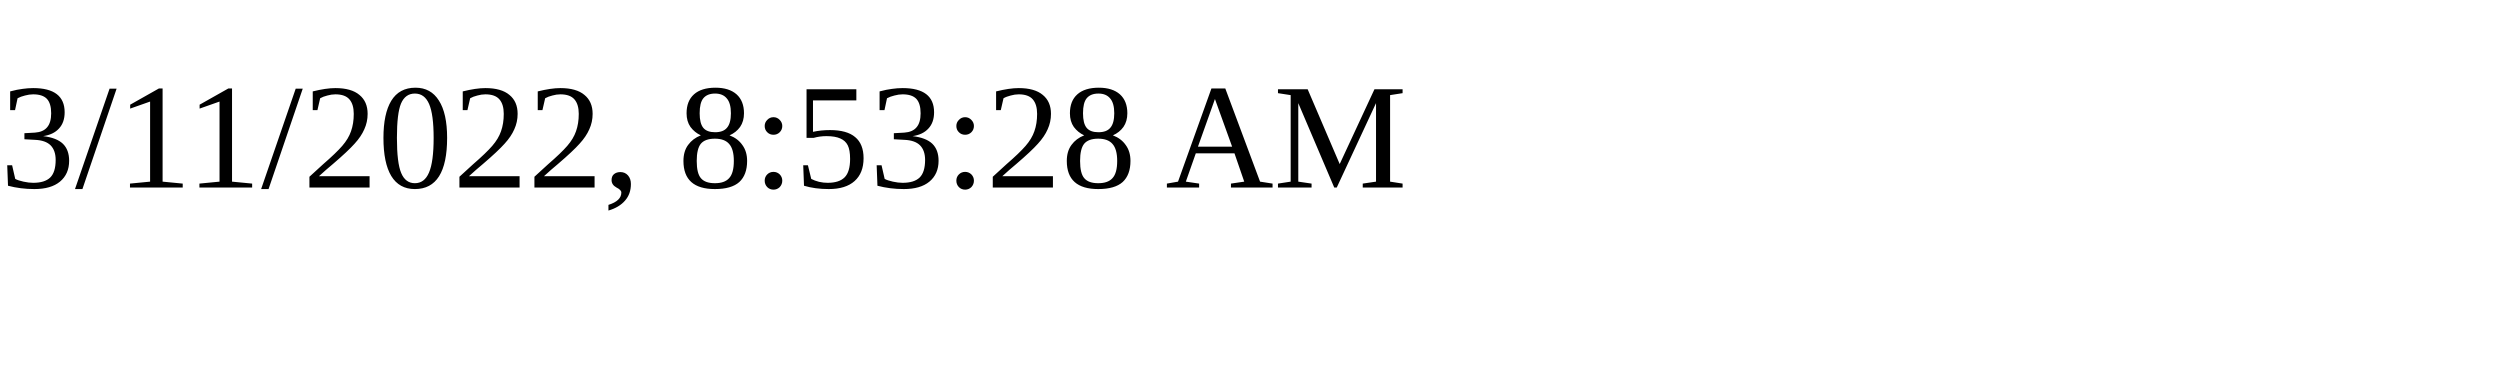
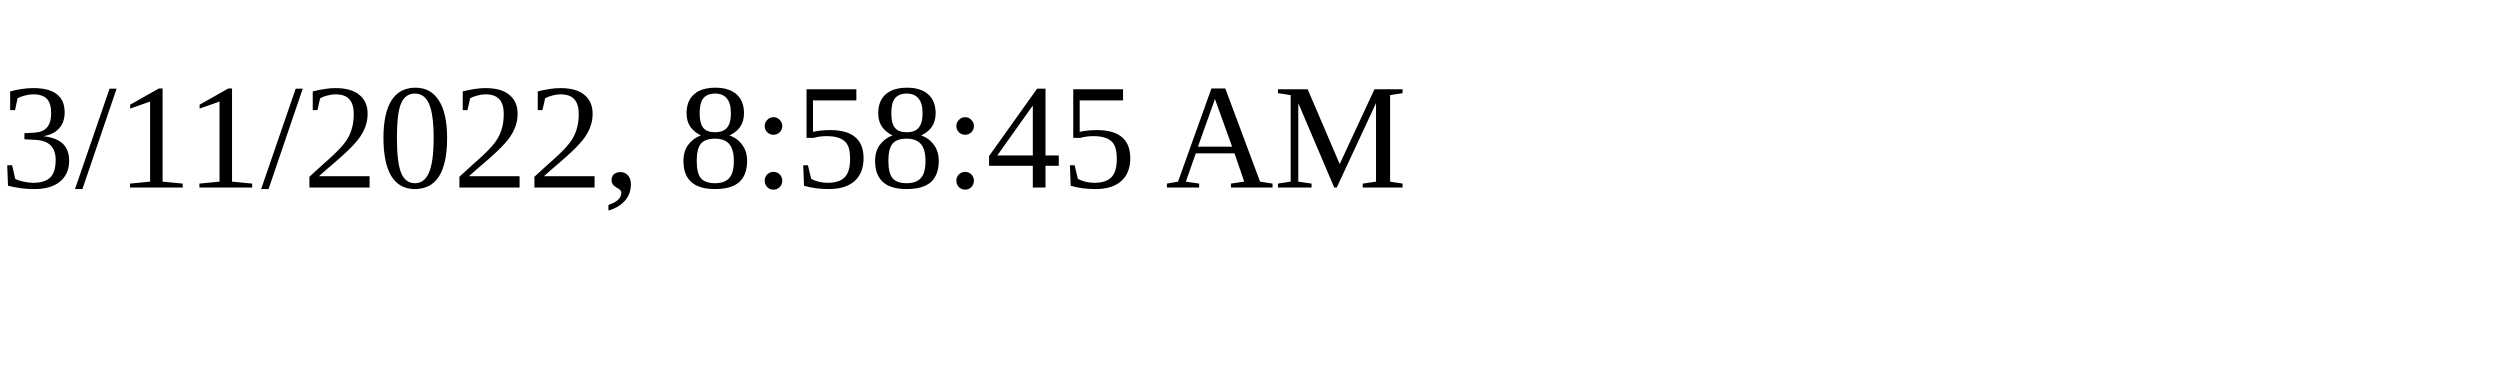
<svg xmlns="http://www.w3.org/2000/svg" height="30" width="200">
-   <text x="0" y="15">3/11/2022, 8:53:28 AM</text>
+   <text x="0" y="15">3/11/2022, 8:58:45 AM</text>
</svg>
